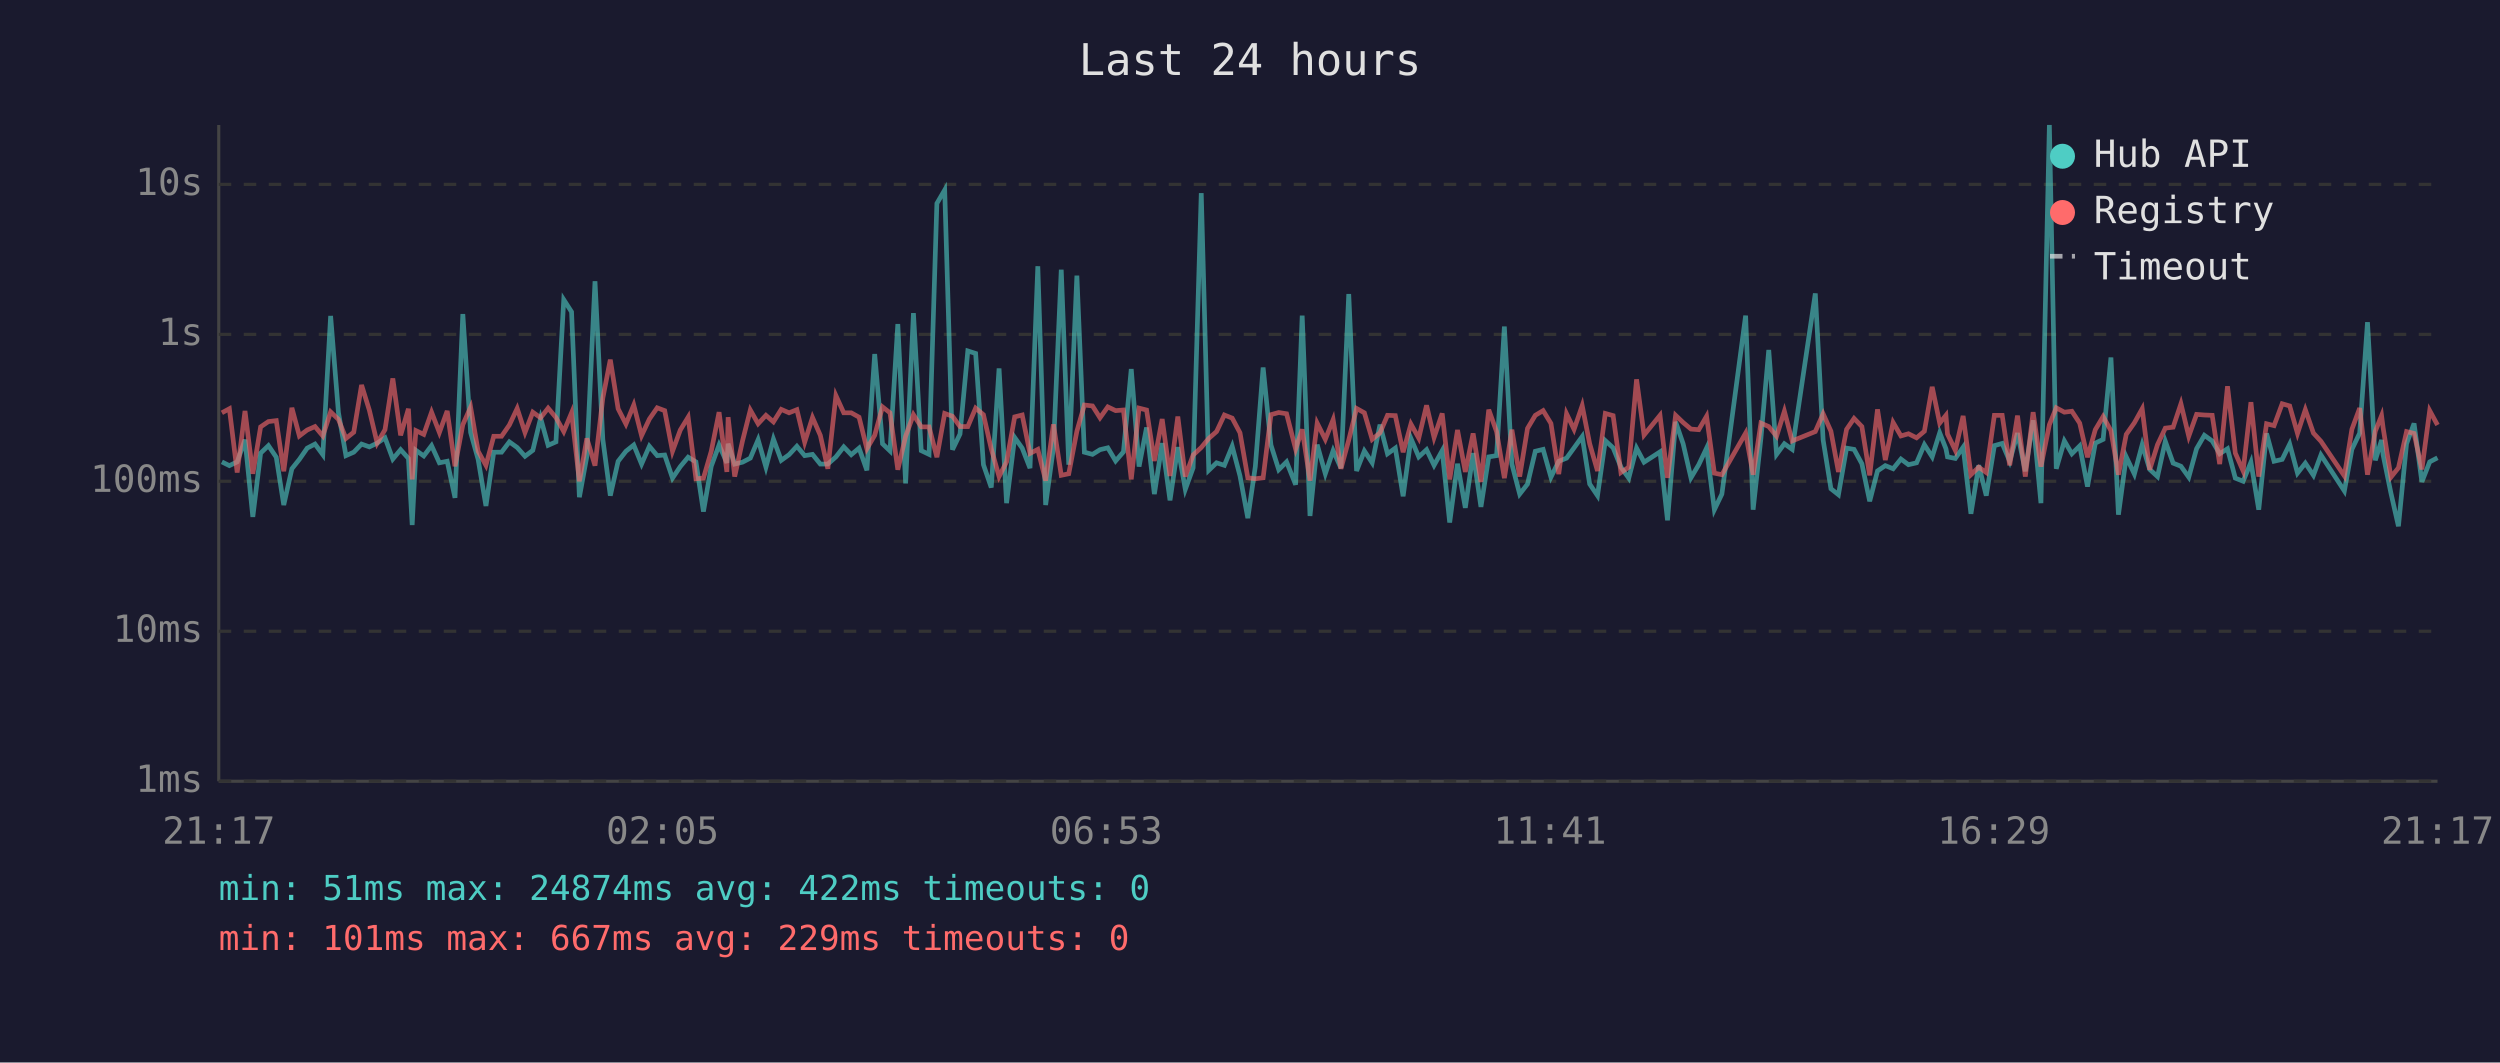
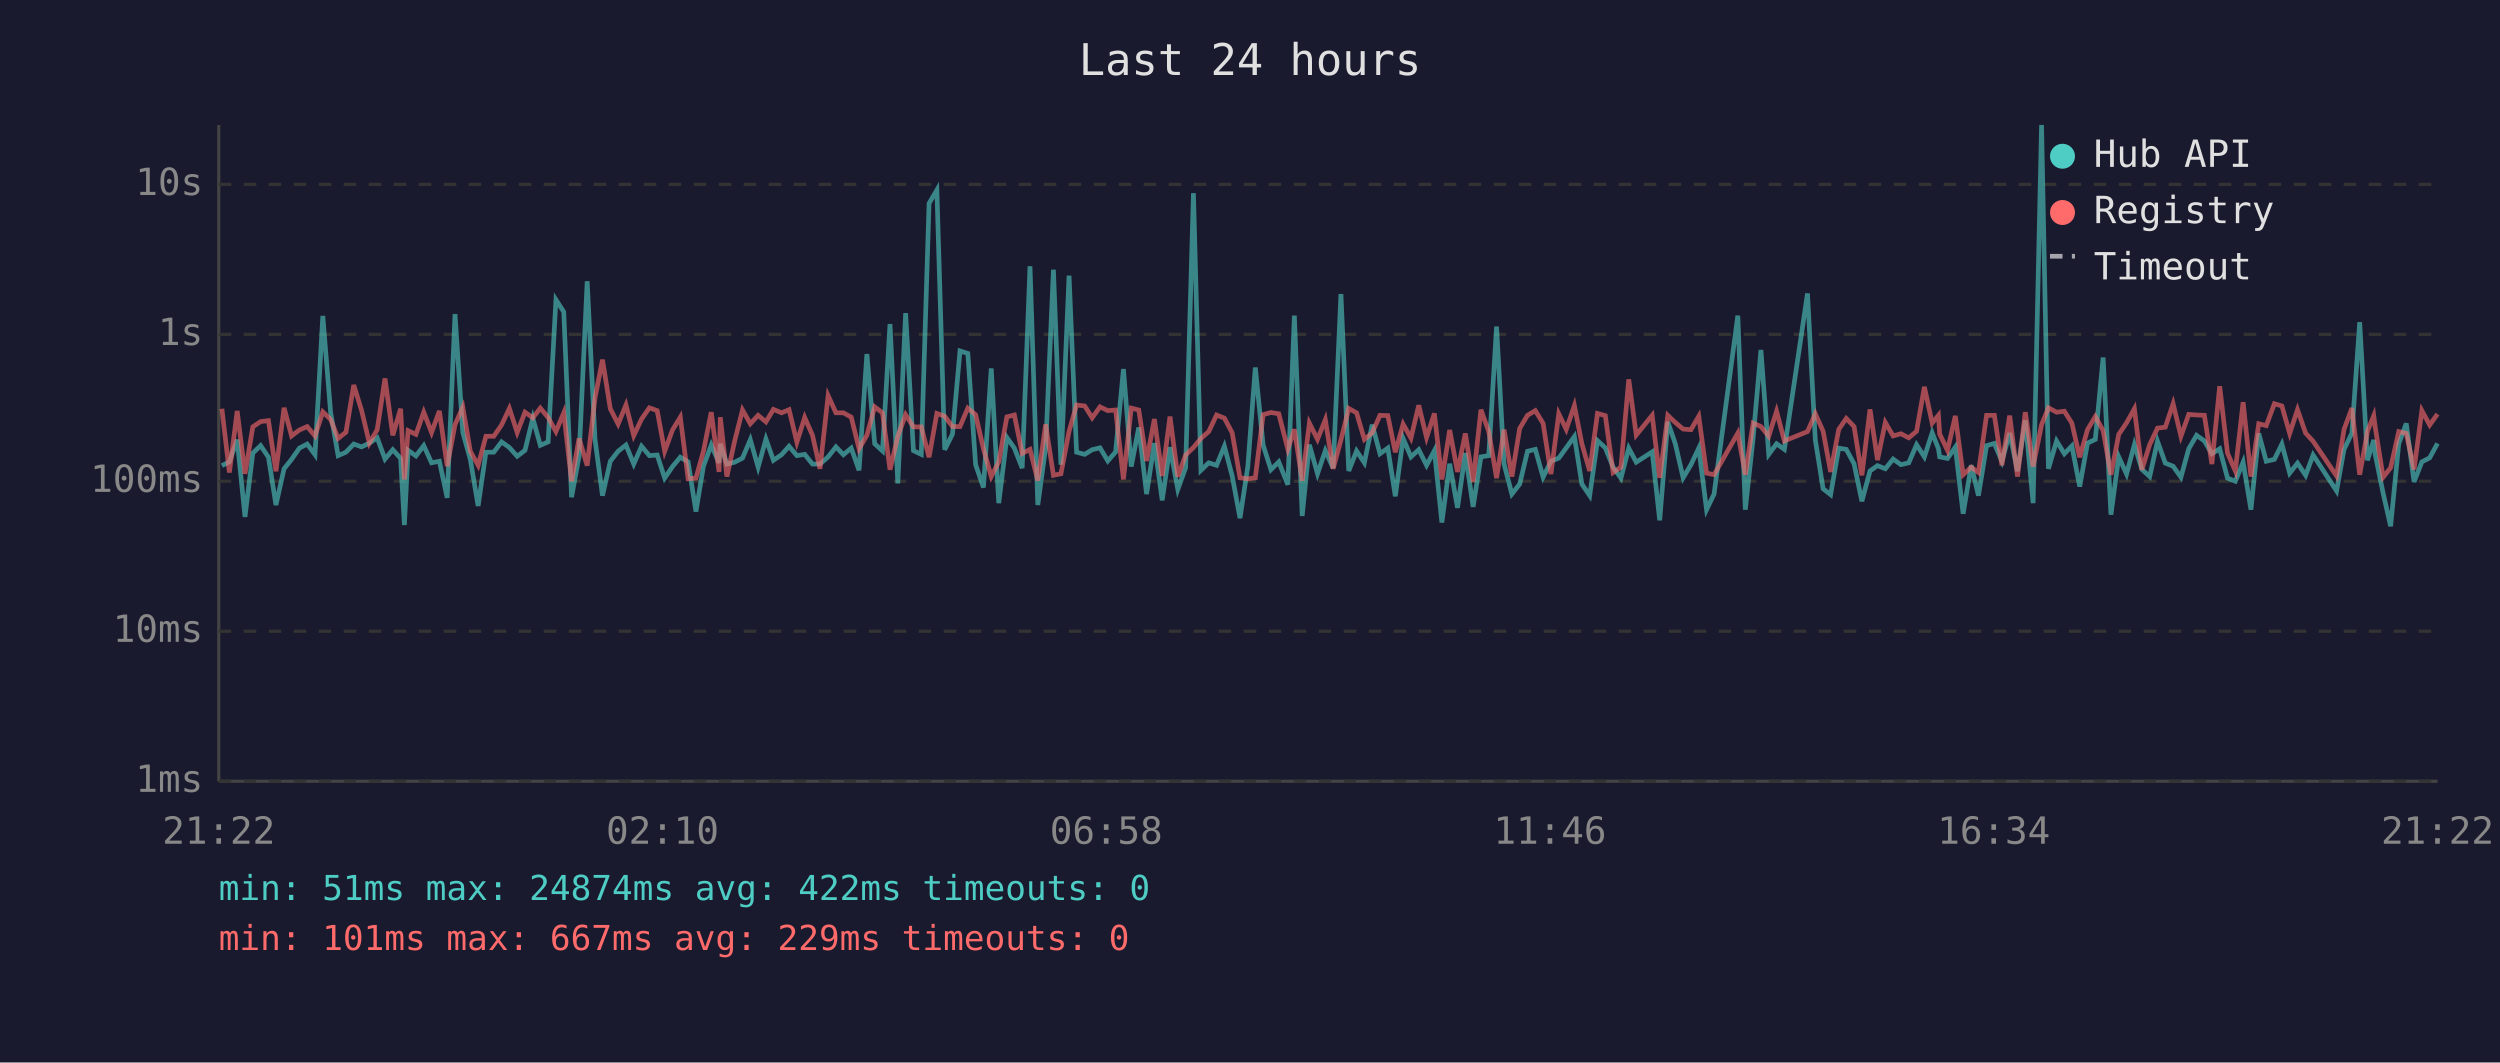
<svg xmlns="http://www.w3.org/2000/svg" viewBox="0 0 800 340" font-family="monospace" font-size="12">
  <rect width="800" height="340" fill="#1a1a2e" />
  <text x="400" y="24" fill="#e0e0e0" font-size="14" text-anchor="middle">Last 24 hours</text>
  <line x1="70" y1="40" x2="70" y2="250" stroke="#444" stroke-width="1" />
  <line x1="70" y1="250" x2="780" y2="250" stroke="#444" stroke-width="1" />
  <line x1="70" y1="250" x2="780" y2="250" stroke="#333" stroke-width="1" stroke-dasharray="4" />
  <text x="65" y="250" fill="#888" text-anchor="end" dominant-baseline="middle">1ms</text>
  <line x1="70" y1="202" x2="780" y2="202" stroke="#333" stroke-width="1" stroke-dasharray="4" />
  <text x="65" y="202" fill="#888" text-anchor="end" dominant-baseline="middle">10ms</text>
  <line x1="70" y1="154" x2="780" y2="154" stroke="#333" stroke-width="1" stroke-dasharray="4" />
  <text x="65" y="154" fill="#888" text-anchor="end" dominant-baseline="middle">100ms</text>
  <line x1="70" y1="107" x2="780" y2="107" stroke="#333" stroke-width="1" stroke-dasharray="4" />
  <text x="65" y="107" fill="#888" text-anchor="end" dominant-baseline="middle">1s</text>
  <line x1="70" y1="59" x2="780" y2="59" stroke="#333" stroke-width="1" stroke-dasharray="4" />
  <text x="65" y="59" fill="#888" text-anchor="end" dominant-baseline="middle">10s</text>
-   <text x="70" y="270" fill="#888" text-anchor="middle">21:17</text>
-   <text x="212" y="270" fill="#888" text-anchor="middle">02:05</text>
-   <text x="354" y="270" fill="#888" text-anchor="middle">06:53</text>
-   <text x="496" y="270" fill="#888" text-anchor="middle">11:41</text>
-   <text x="638" y="270" fill="#888" text-anchor="middle">16:29</text>
-   <text x="780" y="270" fill="#888" text-anchor="middle">21:17</text>
-   <polyline points="71.0,147.8 73.4,149.0 75.9,147.8 78.4,140.7 80.9,165.4 83.4,145.0 85.9,142.6 88.4,146.3 90.8,161.6 93.4,150.0 95.8,147.0 98.3,143.4 100.8,142.1 103.3,145.5 105.8,101.1 108.3,132.0 110.7,145.8 113.2,144.7 115.7,142.1 118.2,143.0 120.7,141.8 123.2,140.1 125.7,146.9 128.2,143.9 130.7,146.7 131.9,168.0 133.1,144.1 135.6,145.9 138.1,142.6 140.6,148.1 143.1,147.6 145.6,159.3 148.1,100.5 150.6,138.4 153.0,147.0 155.5,161.9 158.0,144.7 160.5,144.7 163.0,141.4 165.5,143.2 168.0,146.0 170.5,144.1 173.0,133.8 175.4,142.5 177.9,141.4 180.4,95.9 182.9,99.8 185.4,159.1 187.8,146.0 190.4,90.0 192.9,140.6 195.3,158.6 197.8,147.6 200.3,144.4 202.8,142.4 205.3,148.5 207.8,142.8 210.3,145.8 212.7,145.6 215.2,153.0 217.7,149.3 220.2,146.3 222.7,147.8 225.1,163.7 227.6,149.2 230.1,142.4 232.6,148.1 233.0,142.0 235.1,148.5 237.6,147.9 240.1,146.6 242.6,140.7 245.1,149.5 247.5,140.5 250.0,147.3 252.5,145.5 255.0,142.8 257.5,145.8 260.0,145.4 262.5,148.5 264.9,148.5 267.5,146.2 270.0,143.0 272.4,145.5 274.9,143.4 277.4,150.5 279.9,113.3 282.4,142.0 284.8,144.3 287.3,103.7 289.8,154.7 292.3,100.2 294.8,144.2 297.3,145.4 299.8,65.1 302.3,60.8 304.8,143.9 307.2,138.9 309.7,112.3 312.2,113.1 314.7,148.7 317.2,156.0 319.7,117.9 322.1,161.0 324.7,140.0 327.1,143.4 329.6,149.8 332.1,85.2 334.6,161.6 337.1,143.3 339.6,86.3 342.0,148.7 344.6,88.2 347.0,144.7 349.6,145.4 352.0,143.9 354.5,143.3 357.0,147.5 359.5,144.6 362.0,118.1 364.5,149.3 366.9,136.8 369.4,158.1 371.9,141.8 374.4,160.1 376.9,143.1 379.3,156.6 381.8,149.7 384.4,61.8 386.8,150.5 389.3,148.1 391.8,148.9 394.3,142.8 396.8,152.3 399.3,165.8 401.7,149.3 404.2,117.6 406.7,142.4 409.2,150.3 411.7,147.8 414.6,155.1 416.7,101.0 419.2,165.1 421.5,142.3 424.1,151.6 426.6,144.2 429.1,149.8 431.6,94.1 434.1,150.7 436.6,144.3 439.1,148.1 441.6,135.9 444.0,145.2 446.5,143.4 449.0,158.8 451.5,140.3 454.0,146.2 456.5,143.9 458.9,148.9 461.5,144.2 463.9,167.2 466.4,148.4 468.9,162.5 471.4,145.0 473.9,162.2 476.4,146.2 478.9,145.8 481.4,104.5 483.8,148.5 486.3,158.1 488.8,154.9 491.3,144.4 493.8,143.8 496.3,152.7 498.8,147.6 501.3,146.6 503.7,143.3 506.3,139.7 508.7,154.9 511.2,158.6 513.7,141.0 516.2,143.3 518.7,149.5 521.2,153.0 523.7,143.4 526.1,147.9 531.2,144.6 533.6,166.5 536.2,135.0 538.6,142.0 541.1,152.9 543.6,148.7 546.1,143.4 548.6,163.1 551.0,158.1 558.6,101.0 561.0,163.1 563.5,140.2 566.0,112.0 568.5,145.4 571.0,142.0 573.5,143.8 580.9,93.9 583.4,140.8 585.9,156.4 588.3,158.3 590.9,143.4 593.3,143.8 595.8,148.4 598.3,160.4 600.8,150.7 603.3,149.0 605.8,150.0 608.3,146.9 610.7,148.7 613.3,148.1 615.8,142.3 618.3,146.2 620.7,138.5 622.7,143.6 623.2,146.2 625.7,146.7 628.2,143.1 630.7,164.4 633.2,148.9 635.6,158.6 638.2,142.6 640.7,141.9 643.1,147.6 645.6,138.6 648.1,150.8 650.6,134.5 653.1,161.0 655.8,40.0 658.0,150.0 660.6,141.1 663.0,145.2 665.5,142.7 668.0,155.7 670.5,141.8 673.0,140.6 675.5,114.4 677.9,164.7 680.4,146.2 683.0,151.7 685.5,142.3 687.9,150.2 690.4,152.5 692.9,141.2 695.4,148.2 697.9,149.2 700.4,152.7 702.9,143.6 705.4,139.3 707.9,141.1 710.3,145.2 712.8,143.6 715.3,153.0 717.8,154.0 720.3,147.9 722.8,163.1 725.3,138.7 727.7,147.6 730.3,147.0 732.7,142.1 735.2,151.4 737.7,148.2 740.3,152.1 742.7,145.6 750.2,157.1 752.6,143.8 755.1,138.6 757.6,103.1 760.1,147.3 762.1,140.8 762.6,145.6 765.1,157.8 767.5,168.4 770.1,142.0 772.5,135.5 775.0,154.2 777.5,147.8 780.0,146.5" fill="none" stroke="#4ecdc4" stroke-width="1.5" opacity="0.6" />
-   <polyline points="71.0,132.1 73.4,130.8 75.9,151.2 78.4,131.5 80.9,151.6 83.4,136.6 85.9,134.9 88.4,134.6 90.8,150.8 93.4,130.5 95.8,139.5 98.3,137.6 100.8,136.5 103.3,139.5 105.8,131.8 108.3,134.2 110.7,140.3 113.2,138.3 115.7,123.2 118.2,131.3 120.7,141.8 123.2,137.5 125.7,121.1 128.2,139.3 130.7,130.8 131.9,153.4 133.1,137.8 135.6,139.0 138.1,131.9 140.6,138.4 143.1,131.5 145.6,149.2 148.1,135.9 150.6,130.3 153.0,144.4 155.5,148.9 158.0,139.6 160.5,139.6 163.0,136.0 165.5,130.7 168.0,138.4 170.5,131.9 173.0,133.7 175.4,130.6 177.9,133.6 180.4,138.1 182.9,132.1 185.4,154.0 187.8,140.3 190.4,149.0 192.9,127.4 195.3,115.1 197.8,130.8 200.3,135.7 202.8,129.6 205.3,139.4 207.8,134.1 210.3,130.5 212.7,131.4 215.2,144.4 217.7,137.6 220.2,133.5 222.7,153.2 225.1,153.0 227.6,144.4 230.1,131.9 232.6,151.0 233.0,133.5 235.1,152.5 237.6,141.1 240.1,131.2 242.6,135.6 245.1,132.9 247.5,135.0 250.0,131.0 252.5,132.1 255.0,131.1 257.5,141.5 260.0,133.6 262.5,139.3 264.9,150.0 267.5,126.6 270.0,132.1 272.4,132.1 274.9,133.5 277.4,143.6 279.9,139.3 282.4,130.2 284.8,132.1 287.3,150.3 289.8,139.6 292.3,132.7 294.8,136.6 297.3,136.6 299.8,146.3 302.3,132.3 304.8,133.2 307.2,136.5 309.7,136.5 312.2,130.6 314.7,132.7 317.2,143.6 319.7,152.5 322.1,147.8 324.7,133.4 327.1,132.8 329.6,145.1 332.1,143.8 334.6,153.8 337.1,135.8 339.6,152.1 342.0,151.6 344.6,138.0 347.0,129.6 349.6,129.9 352.0,133.7 354.5,130.2 357.0,131.4 359.5,131.2 362.0,153.4 364.5,130.6 366.9,131.2 369.4,147.5 371.9,134.1 374.4,152.3 376.9,133.3 379.3,152.5 381.8,145.6 384.4,143.2 386.8,140.3 389.3,138.1 391.8,132.8 394.3,133.8 396.8,138.5 399.3,152.9 401.7,153.2 404.2,152.9 406.7,132.7 409.2,132.0 411.7,132.4 414.6,143.7 416.7,137.4 419.2,153.8 421.5,135.4 424.1,140.6 426.6,134.3 429.1,150.0 431.6,140.8 434.1,130.7 436.6,132.1 439.1,140.6 441.6,138.5 444.0,132.9 446.5,133.0 449.0,144.7 451.5,135.7 454.0,140.2 456.5,129.7 458.9,140.0 461.5,132.3 463.9,153.4 466.4,137.6 468.9,151.0 471.4,138.7 473.9,154.2 476.4,131.1 478.9,138.1 481.4,153.0 483.8,137.5 486.3,152.5 488.8,137.1 491.3,132.9 493.8,131.4 496.3,135.5 498.8,151.7 501.3,132.4 503.7,137.4 506.3,129.8 508.7,142.0 511.2,150.7 513.7,132.3 516.2,133.0 518.7,151.2 521.2,149.5 523.7,121.4 526.1,139.2 531.2,132.9 533.6,152.9 536.2,132.9 538.6,135.2 541.1,137.3 543.6,137.5 546.1,133.2 548.6,151.4 551.0,151.9 558.6,138.6 561.0,151.9 563.5,135.4 566.0,136.5 568.5,139.6 571.0,131.6 573.5,141.1 580.9,138.1 583.4,132.4 585.9,138.0 588.3,151.0 590.9,137.4 593.3,133.9 595.8,136.5 598.3,152.1 600.8,131.0 603.3,147.2 605.8,135.2 608.3,139.5 610.7,138.8 613.3,140.1 615.8,138.0 618.3,123.8 620.7,135.4 622.7,132.9 623.2,138.9 625.7,144.1 628.2,133.1 630.7,151.9 633.2,149.5 635.6,151.2 638.2,132.9 640.7,132.9 643.1,148.9 645.6,133.0 648.1,152.5 650.6,131.9 653.1,149.3 655.8,135.9 658.0,130.5 660.6,131.9 663.0,131.6 665.5,135.4 668.0,146.3 670.5,137.5 673.0,133.3 675.5,137.8 677.9,151.9 680.4,139.0 683.0,135.3 685.5,130.8 687.9,150.3 690.4,142.3 692.9,137.0 695.4,136.7 697.9,129.2 700.4,139.6 702.9,132.6 705.4,132.8 707.9,132.9 710.3,148.5 712.8,123.6 715.3,145.0 717.8,150.7 720.3,128.7 722.8,152.5 725.3,135.6 727.7,136.2 730.3,129.2 732.7,129.9 735.2,138.7 737.7,131.1 740.3,138.6 742.7,141.2 750.2,152.3 752.6,137.4 755.1,130.6 757.6,151.9 760.1,138.0 762.1,133.0 762.6,136.9 765.1,152.7 767.5,149.7 770.1,138.1 772.5,138.7 775.0,150.2 777.5,131.4 780.0,136.0" fill="none" stroke="#ff6b6b" stroke-width="1.5" opacity="0.6" />
+   <text x="70" y="270" fill="#888" text-anchor="middle">21:22</text>
+   <text x="212" y="270" fill="#888" text-anchor="middle">02:10</text>
+   <text x="354" y="270" fill="#888" text-anchor="middle">06:58</text>
+   <text x="496" y="270" fill="#888" text-anchor="middle">11:46</text>
+   <text x="638" y="270" fill="#888" text-anchor="middle">16:34</text>
+   <text x="780" y="270" fill="#888" text-anchor="middle">21:22</text>
+   <polyline points="71.0,149.0 73.4,147.8 75.9,140.7 78.4,165.4 80.9,145.0 83.4,142.6 85.9,146.3 88.3,161.6 90.9,150.0 93.3,147.0 95.8,143.4 98.3,142.1 100.8,145.5 103.3,101.1 105.8,132.0 108.2,145.8 110.7,144.7 113.2,142.1 115.7,143.0 118.2,141.8 120.7,140.1 123.2,146.9 125.7,143.9 128.2,146.7 129.4,168.0 130.6,144.1 133.1,145.9 135.6,142.6 138.1,148.1 140.6,147.6 143.1,159.3 145.6,100.5 148.1,138.4 150.5,147.0 153.0,161.9 155.5,144.7 158.0,144.7 160.5,141.4 163.0,143.2 165.5,146.0 168.0,144.1 170.5,133.8 172.9,142.5 175.4,141.4 177.9,95.9 180.4,99.8 182.9,159.1 185.3,146.0 187.9,90.0 190.4,140.6 192.8,158.6 195.3,147.6 197.8,144.4 200.3,142.4 202.8,148.5 205.3,142.8 207.8,145.8 210.3,145.6 212.7,153.0 215.2,149.3 217.7,146.3 220.2,147.8 222.7,163.7 225.1,149.2 227.6,142.4 230.1,148.1 230.5,142.0 232.6,148.5 235.1,147.9 237.6,146.6 240.1,140.7 242.6,149.5 245.1,140.5 247.5,147.3 250.1,145.5 252.5,142.8 255.0,145.8 257.5,145.4 260.0,148.5 262.4,148.5 265.0,146.2 267.5,143.0 269.9,145.5 272.4,143.4 274.9,150.5 277.4,113.3 279.9,142.0 282.4,144.3 284.8,103.7 287.3,154.7 289.8,100.2 292.3,144.2 294.8,145.4 297.3,65.1 299.8,60.8 302.3,143.9 304.8,138.9 307.2,112.3 309.7,113.1 312.2,148.7 314.7,156.0 317.2,117.9 319.6,161.0 322.2,140.0 324.6,143.4 327.1,149.8 329.6,85.2 332.1,161.6 334.6,143.3 337.1,86.3 339.5,148.7 342.1,88.2 344.5,144.7 347.1,145.4 349.5,143.9 352.0,143.3 354.5,147.5 357.0,144.6 359.5,118.1 362.0,149.3 364.4,136.8 366.9,158.1 369.4,141.8 371.9,160.1 374.4,143.1 376.9,156.6 379.4,149.7 381.9,61.8 384.3,150.5 386.8,148.1 389.3,148.9 391.8,142.8 394.3,152.3 396.8,165.8 399.3,149.3 401.7,117.6 404.2,142.4 406.7,150.3 409.2,147.8 412.1,155.1 414.2,101.0 416.7,165.1 419.0,142.3 421.6,151.6 424.1,144.2 426.6,149.8 429.1,94.1 431.6,150.7 434.1,144.3 436.6,148.1 439.1,135.9 441.6,145.2 444.1,143.4 446.5,158.8 449.0,140.3 451.5,146.2 454.0,143.9 456.5,148.9 459.0,144.2 461.4,167.2 463.9,148.4 466.4,162.5 468.9,145.0 471.4,162.2 473.9,146.2 476.4,145.8 478.9,104.5 481.3,148.5 483.8,158.1 486.3,154.9 488.8,144.4 491.3,143.8 493.8,152.7 496.3,147.6 498.8,146.6 501.2,143.3 503.8,139.7 506.2,154.9 508.7,158.6 511.2,141.0 513.7,143.3 516.2,149.5 518.7,153.0 521.2,143.4 523.6,147.9 528.7,144.6 531.1,166.5 533.7,135.0 536.1,142.0 538.6,152.9 541.1,148.7 543.6,143.4 546.1,163.1 548.5,158.1 556.1,101.0 558.5,163.1 561.0,140.2 563.5,112.0 566.0,145.4 568.5,142.0 571.0,143.8 578.4,93.9 580.9,140.8 583.4,156.4 585.8,158.3 588.4,143.4 590.8,143.8 593.3,148.4 595.8,160.4 598.4,150.7 600.8,149.0 603.3,150.0 605.8,146.9 608.3,148.7 610.8,148.1 613.3,142.3 615.8,146.2 618.3,138.5 620.3,143.6 620.7,146.2 623.2,146.7 625.7,143.1 628.2,164.4 630.8,148.9 633.1,158.6 635.7,142.6 638.2,141.9 640.6,147.6 643.1,138.6 645.6,150.8 648.1,134.5 650.6,161.0 653.3,40.0 655.5,150.0 658.1,141.1 660.6,145.2 663.0,142.7 665.5,155.7 668.0,141.8 670.5,140.6 673.0,114.4 675.5,164.7 678.0,146.2 680.5,151.7 683.0,142.3 685.4,150.2 687.9,152.5 690.4,141.2 692.9,148.2 695.4,149.2 697.9,152.7 700.4,143.6 702.9,139.3 705.4,141.1 707.8,145.2 710.3,143.6 712.8,153.0 715.3,154.0 717.8,147.9 720.3,163.1 722.8,138.7 725.2,147.6 727.8,147.0 730.2,142.1 732.7,151.4 735.2,148.2 737.8,152.1 740.2,145.6 747.7,157.1 750.1,143.8 752.6,138.6 755.1,103.1 757.6,147.3 759.6,140.8 760.1,145.6 762.6,157.8 765.0,168.4 767.6,142.0 770.0,135.5 772.5,154.2 775.0,147.8 777.5,146.5 780.0,141.9" fill="none" stroke="#4ecdc4" stroke-width="1.5" opacity="0.6" />
+   <polyline points="71.0,130.8 73.4,151.2 75.9,131.5 78.4,151.6 80.9,136.6 83.4,134.9 85.9,134.6 88.3,150.8 90.9,130.5 93.3,139.5 95.8,137.6 98.3,136.5 100.8,139.5 103.3,131.8 105.8,134.2 108.2,140.3 110.7,138.3 113.2,123.2 115.7,131.3 118.2,141.8 120.7,137.5 123.2,121.1 125.7,139.3 128.2,130.8 129.4,153.4 130.6,137.8 133.1,139.0 135.6,131.9 138.1,138.4 140.6,131.5 143.1,149.2 145.6,135.9 148.1,130.3 150.5,144.4 153.0,148.9 155.5,139.6 158.0,139.6 160.5,136.0 163.0,130.7 165.5,138.4 168.0,131.9 170.5,133.7 172.9,130.6 175.4,133.6 177.9,138.1 180.4,132.1 182.9,154.0 185.3,140.3 187.9,149.0 190.4,127.4 192.8,115.1 195.3,130.8 197.8,135.7 200.3,129.6 202.8,139.4 205.3,134.1 207.8,130.5 210.3,131.4 212.7,144.4 215.2,137.6 217.7,133.5 220.2,153.2 222.7,153.0 225.1,144.4 227.6,131.9 230.1,151.0 230.5,133.5 232.6,152.5 235.1,141.1 237.6,131.2 240.1,135.6 242.6,132.9 245.1,135.0 247.5,131.0 250.1,132.1 252.5,131.1 255.0,141.5 257.5,133.6 260.0,139.3 262.4,150.0 265.0,126.6 267.5,132.1 269.9,132.1 272.4,133.5 274.9,143.6 277.4,139.3 279.9,130.2 282.4,132.1 284.8,150.3 287.3,139.6 289.8,132.7 292.3,136.6 294.8,136.6 297.3,146.3 299.8,132.3 302.3,133.2 304.8,136.5 307.2,136.5 309.7,130.6 312.2,132.7 314.7,143.6 317.2,152.5 319.6,147.8 322.2,133.4 324.6,132.8 327.1,145.1 329.6,143.8 332.1,153.8 334.6,135.8 337.1,152.1 339.5,151.6 342.1,138.0 344.5,129.6 347.1,129.9 349.5,133.7 352.0,130.2 354.5,131.4 357.0,131.2 359.5,153.4 362.0,130.6 364.4,131.2 366.9,147.5 369.4,134.1 371.9,152.3 374.4,133.3 376.9,152.5 379.4,145.6 381.9,143.2 384.3,140.3 386.8,138.1 389.3,132.8 391.8,133.8 394.3,138.5 396.8,152.9 399.3,153.2 401.7,152.9 404.2,132.7 406.7,132.0 409.2,132.4 412.1,143.7 414.2,137.4 416.7,153.8 419.0,135.4 421.6,140.6 424.1,134.3 426.6,150.0 429.1,140.8 431.6,130.7 434.1,132.1 436.6,140.6 439.1,138.5 441.6,132.9 444.1,133.0 446.5,144.7 449.0,135.7 451.5,140.2 454.0,129.7 456.5,140.0 459.0,132.3 461.4,153.4 463.9,137.6 466.4,151.0 468.9,138.7 471.4,154.2 473.9,131.1 476.4,138.1 478.9,153.0 481.3,137.5 483.8,152.5 486.3,137.1 488.8,132.9 491.3,131.4 493.8,135.5 496.3,151.7 498.8,132.4 501.2,137.4 503.8,129.8 506.2,142.0 508.7,150.7 511.2,132.3 513.7,133.0 516.2,151.2 518.7,149.5 521.2,121.4 523.6,139.2 528.7,132.9 531.1,152.9 533.7,132.9 536.1,135.2 538.6,137.3 541.1,137.5 543.6,133.2 546.1,151.4 548.5,151.9 556.1,138.6 558.5,151.9 561.0,135.4 563.5,136.5 566.0,139.6 568.5,131.6 571.0,141.1 578.4,138.1 580.9,132.4 583.4,138.0 585.8,151.0 588.4,137.4 590.8,133.9 593.3,136.5 595.8,152.1 598.4,131.0 600.8,147.2 603.3,135.2 605.8,139.5 608.3,138.8 610.8,140.1 613.3,138.0 615.8,123.8 618.3,135.4 620.3,132.9 620.7,138.9 623.2,144.1 625.7,133.1 628.2,151.9 630.8,149.5 633.1,151.2 635.7,132.9 638.2,132.9 640.6,148.9 643.1,133.0 645.6,152.5 648.1,131.9 650.6,149.3 653.3,135.9 655.5,130.5 658.1,131.9 660.6,131.6 663.0,135.4 665.5,146.3 668.0,137.5 670.5,133.3 673.0,137.8 675.5,151.9 678.0,139.0 680.5,135.3 683.0,130.8 685.4,150.3 687.9,142.3 690.4,137.0 692.9,136.7 695.4,129.2 697.9,139.6 700.4,132.6 702.9,132.8 705.4,132.9 707.8,148.5 710.3,123.6 712.8,145.0 715.3,150.7 717.8,128.7 720.3,152.5 722.8,135.6 725.2,136.2 727.8,129.2 730.2,129.9 732.7,138.7 735.2,131.1 737.8,138.6 740.2,141.2 747.7,152.3 750.1,137.4 752.6,130.6 755.1,151.9 757.6,138.0 759.6,133.0 760.1,136.9 762.6,152.7 765.0,149.7 767.6,138.1 770.0,138.7 772.5,150.2 775.0,131.4 777.5,136.0 780.0,132.5" fill="none" stroke="#ff6b6b" stroke-width="1.5" opacity="0.6" />
  <circle cx="660" cy="50" r="4" fill="#4ecdc4" />
  <text x="670" y="50" fill="#e0e0e0" dominant-baseline="middle">Hub API</text>
  <circle cx="660" cy="68" r="4" fill="#ff6b6b" />
  <text x="670" y="68" fill="#e0e0e0" dominant-baseline="middle">Registry</text>
  <line x1="656" y1="82" x2="664" y2="82" stroke="#e0e0e0" stroke-width="1.5" stroke-dasharray="4,3" opacity="0.7" />
  <text x="670" y="86" fill="#e0e0e0" dominant-baseline="middle">Timeout</text>
  <text x="70" y="288" fill="#4ecdc4" font-size="11">min: 51ms  max: 24874ms  avg: 422ms  timeouts: 0</text>
  <text x="70" y="304" fill="#ff6b6b" font-size="11">min: 101ms  max: 667ms  avg: 229ms  timeouts: 0</text>
</svg>
